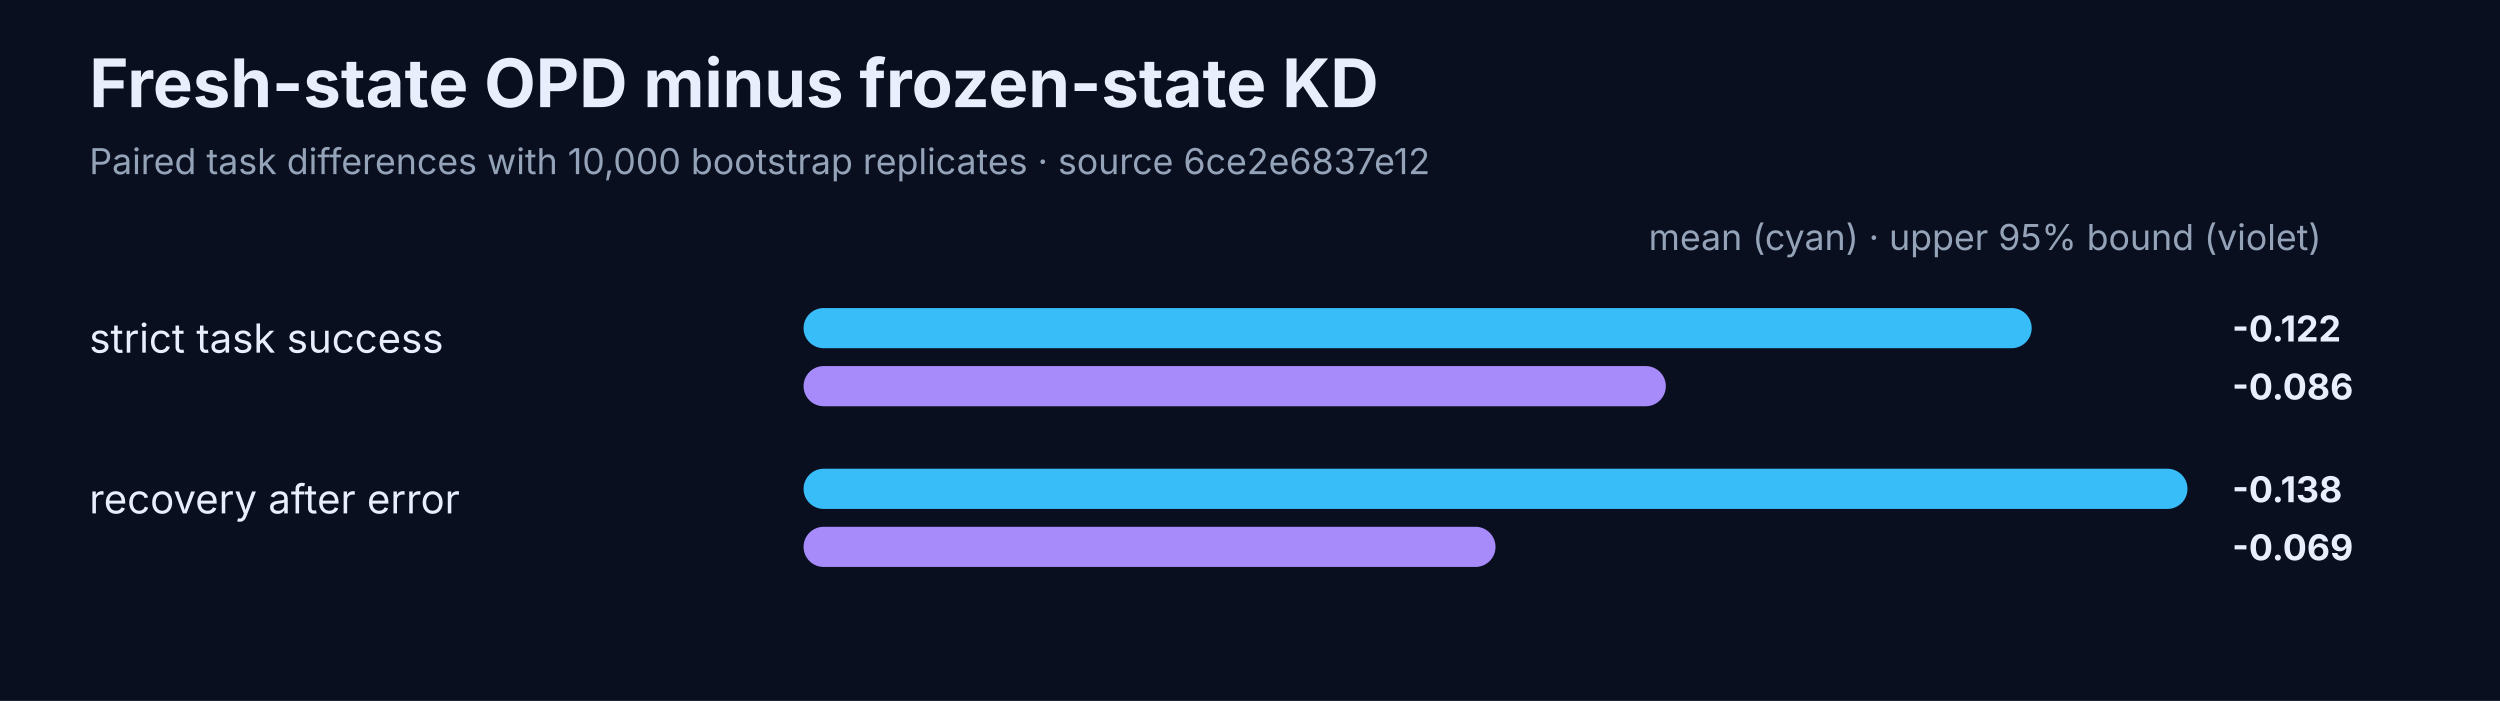
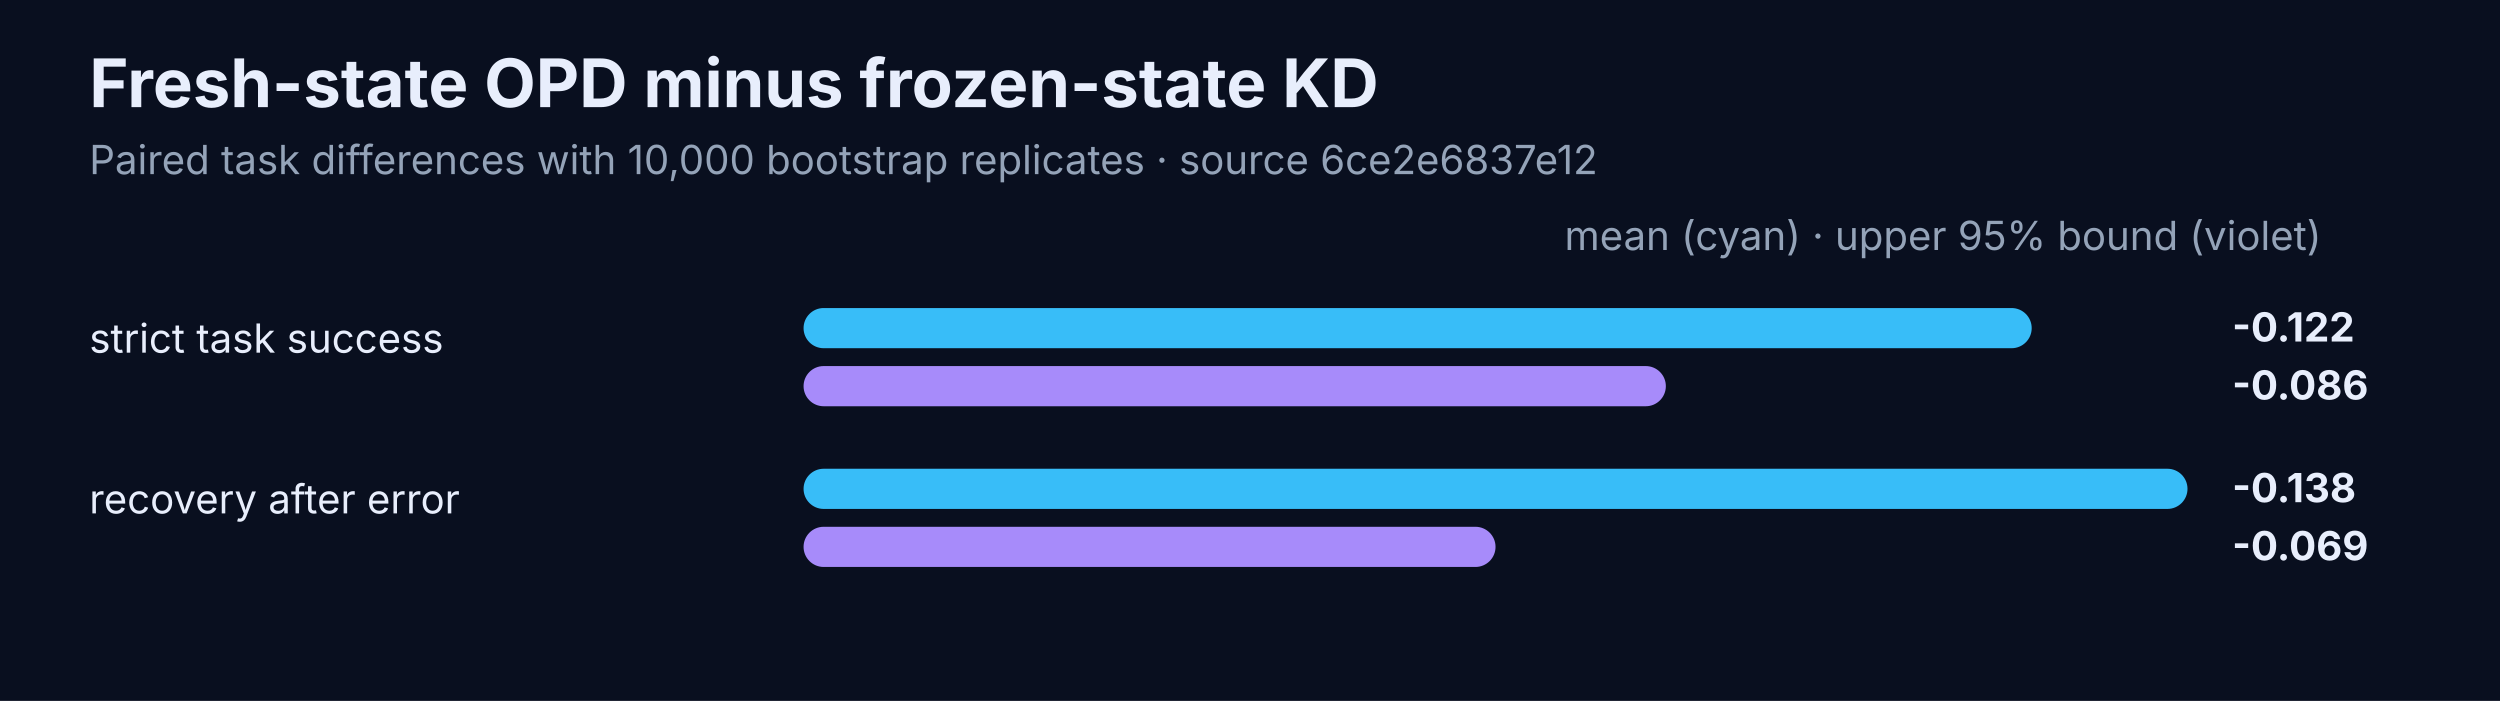
<svg xmlns="http://www.w3.org/2000/svg" width="1120" height="314" viewBox="0 0 1120 314" role="img" aria-labelledby="title desc">
  <rect width="1120" height="100%" fill="#090f1f" />
-   <style>text{font-family:Inter,Segoe UI,sans-serif;fill:#e8eefc}.muted{fill:#94a3b8}.label{font-size:18px}.value{font-size:16px;font-weight:700}.title{font-size:30px;font-weight:750}.sub{font-size:16px}</style>
+   <style>text{font-family:Inter,Segoe UI,sans-serif;fill:#e8eefc}.muted{fill:#94a3b8}.label{font-size:18px}.value{font-size:18px;font-weight:700}.title{font-size:30px;font-weight:750}.sub{font-size:18px}</style>
  <text class="title" x="40" y="48">Fresh-state OPD minus frozen-state KD</text>
  <text class="sub muted" x="40" y="78">Paired task differences with 10,000 bootstrap replicates · source 6ce2e6837e12</text>
  <text class="sub muted" x="1040" y="112" text-anchor="end">mean (cyan) · upper 95% bound (violet)</text>
  <text class="label" x="40" y="158">strict task success</text>
  <rect x="360" y="138" width="550.2" height="18" rx="9" fill="#38bdf8" />
  <rect x="360" y="164" width="386.3" height="18" rx="9" fill="#a78bfa" />
  <text class="value" x="1000" y="153">-0.122</text>
  <text class="value" x="1000" y="179">-0.086</text>
  <text class="label" x="40" y="230">recovery after error</text>
  <rect x="360" y="210" width="620.0" height="18" rx="9" fill="#38bdf8" />
  <rect x="360" y="236" width="310.0" height="18" rx="9" fill="#a78bfa" />
  <text class="value" x="1000" y="225">-0.138</text>
  <text class="value" x="1000" y="251">-0.069</text>
</svg>
